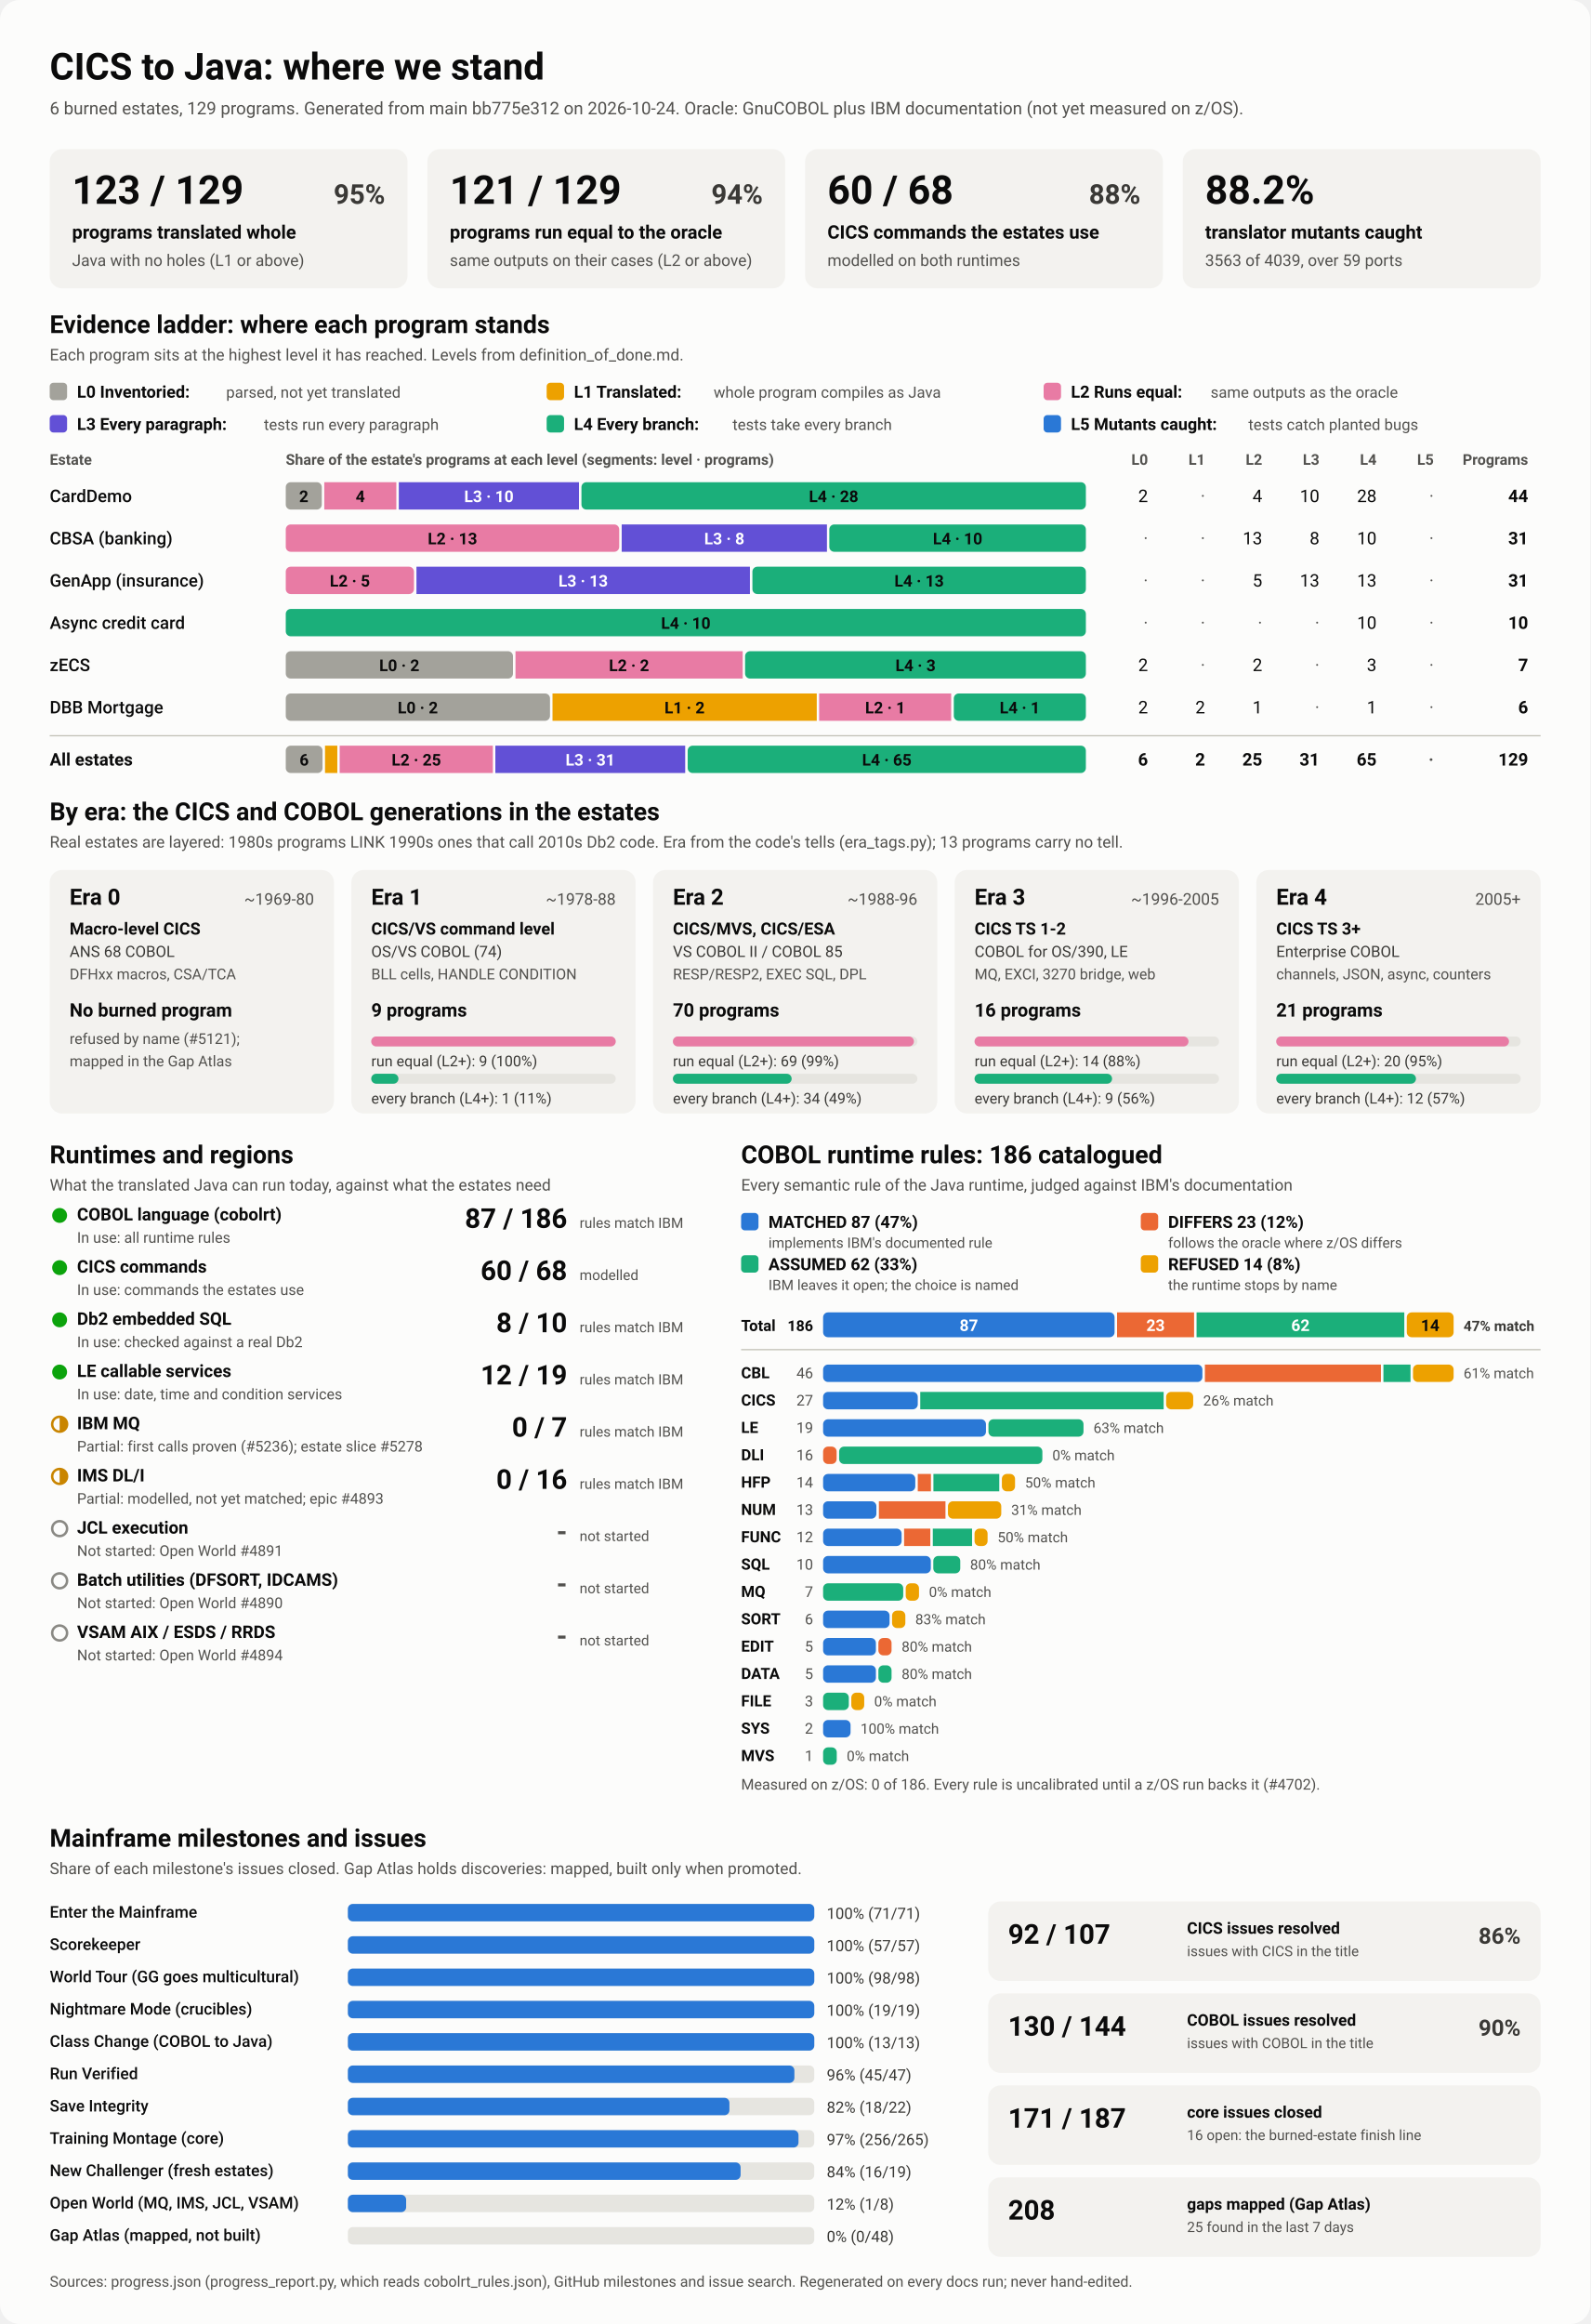
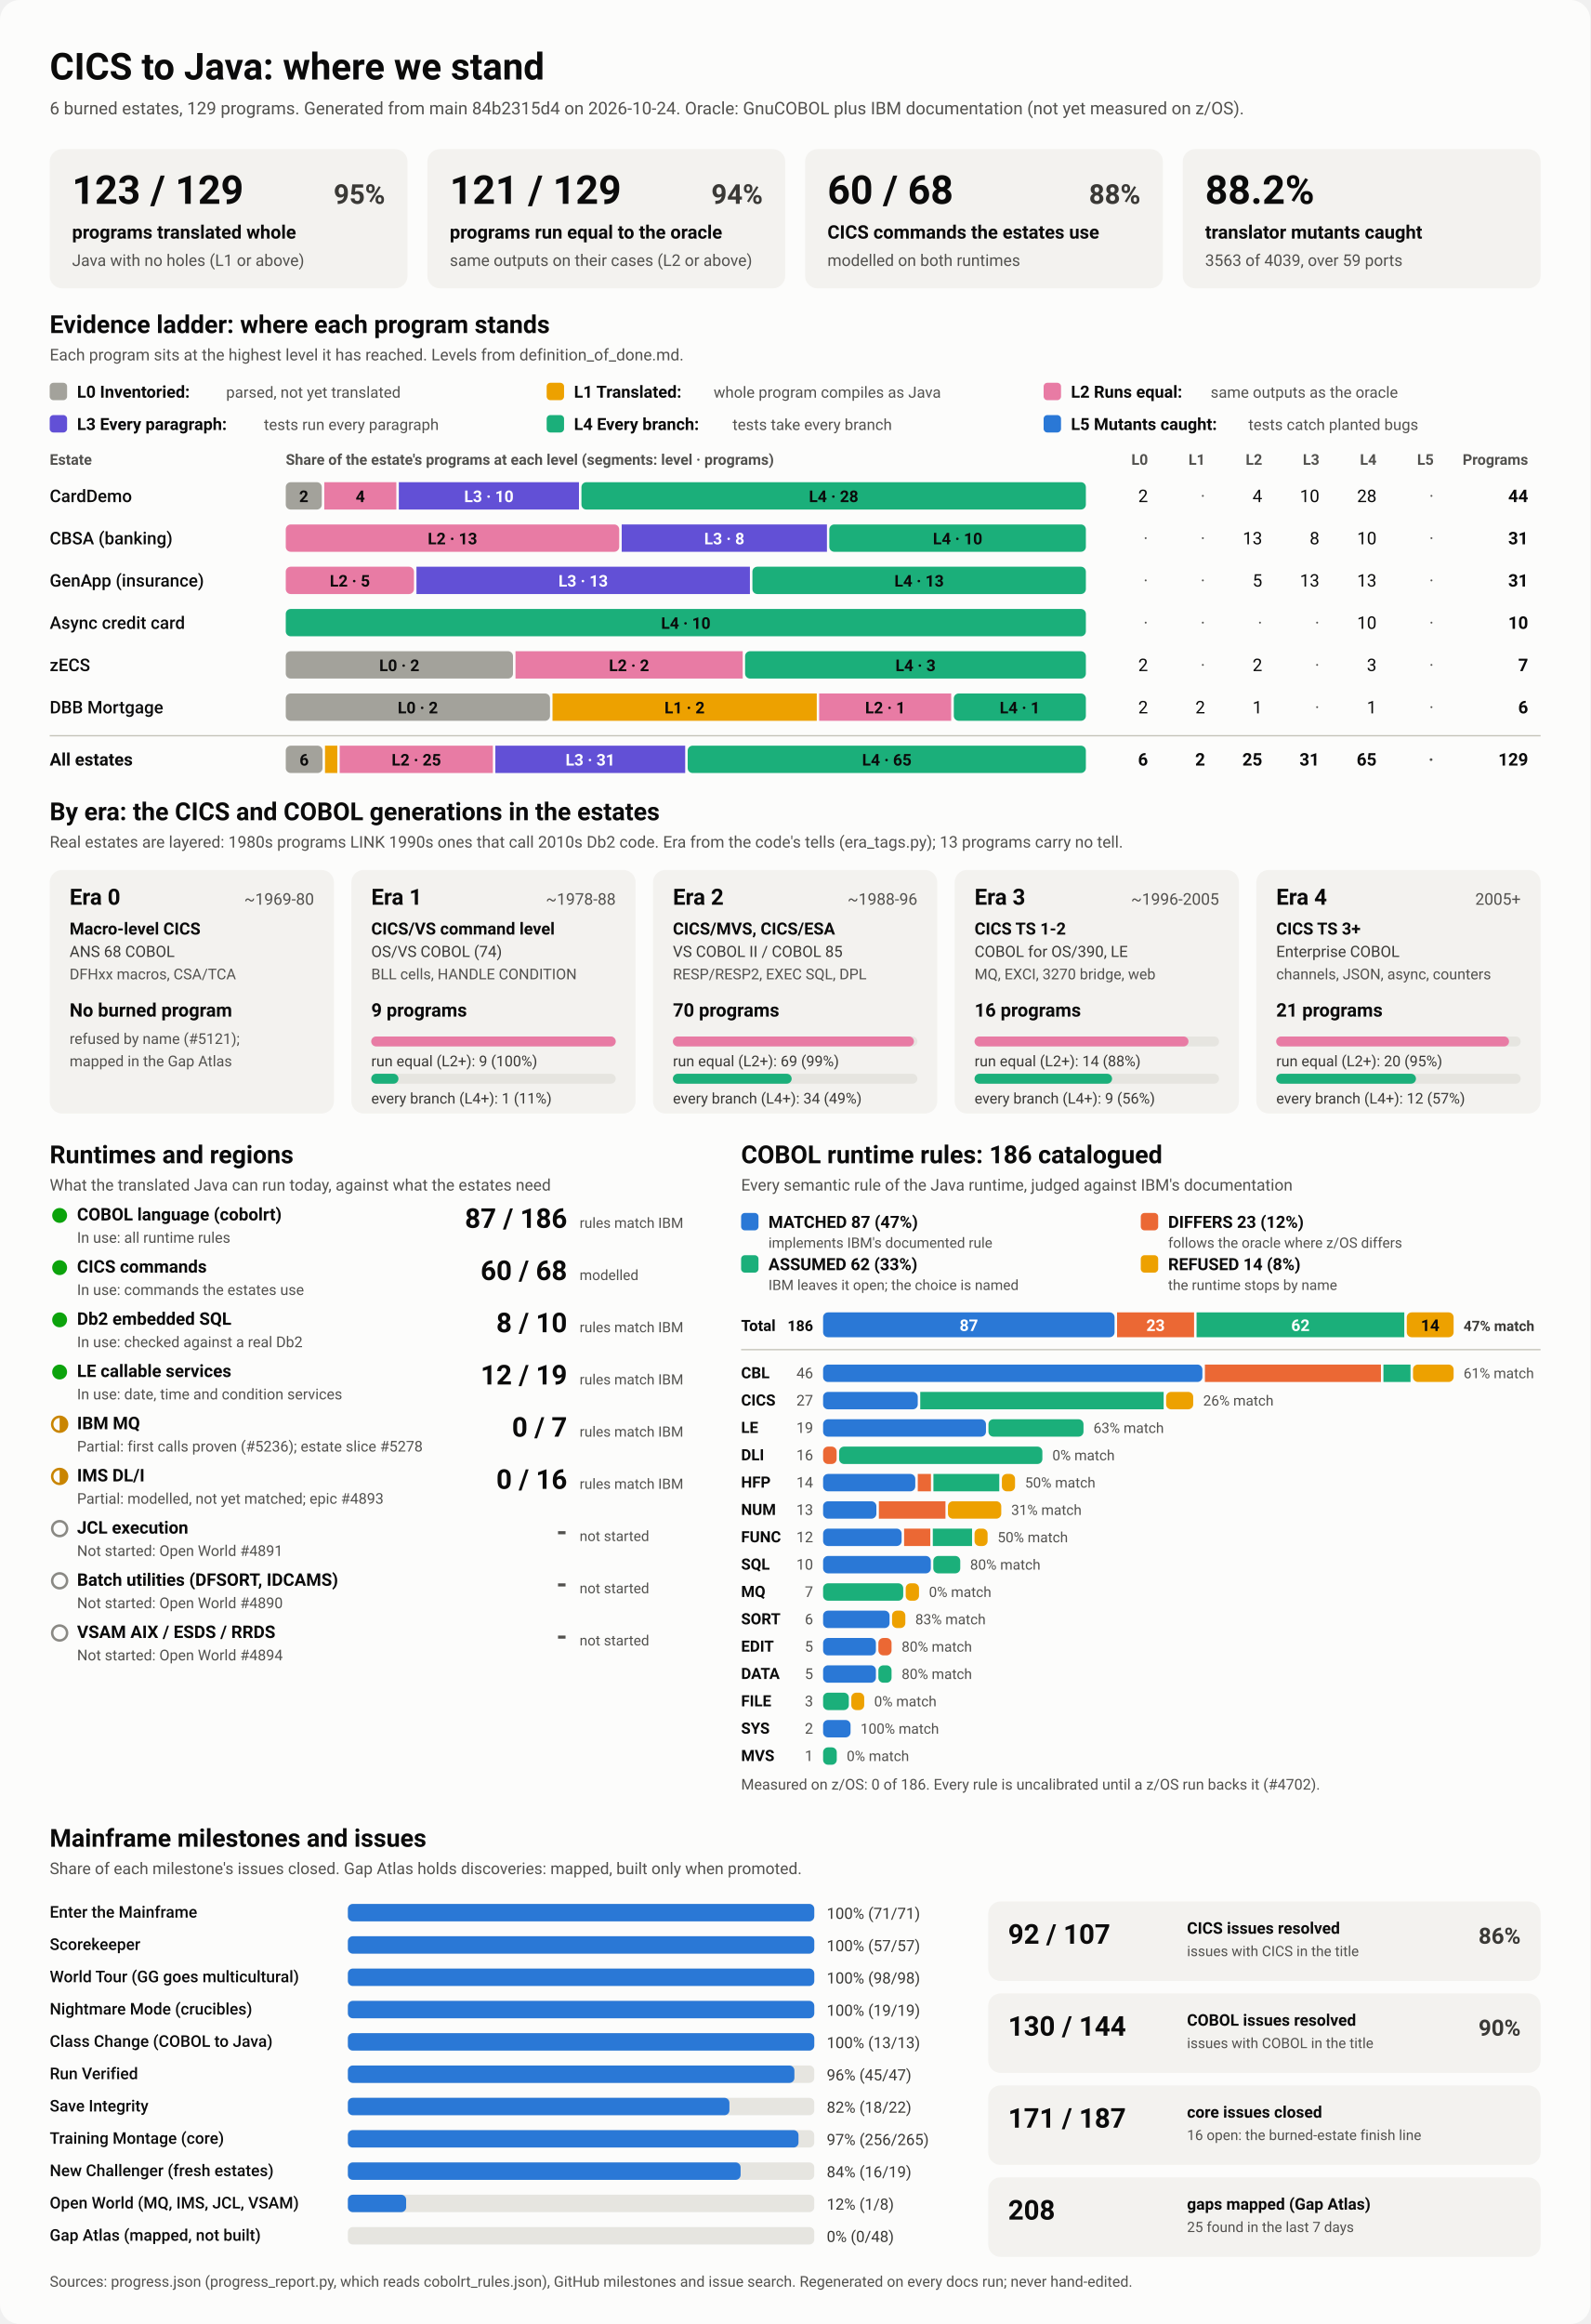
<svg xmlns="http://www.w3.org/2000/svg" viewBox="0 0 1280 1870" width="1280" height="1870" role="img" aria-labelledby="ttl">
  <style>
    svg { font-family: system-ui, -apple-system, 'Segoe UI', Roboto, Helvetica, Arial, sans-serif; }
    .bg { fill: #fcfcfb; }
    .card { fill: #f3f2ef; }
    .track { fill: #e6e5e0; }
    .rule { stroke: #c3c2b7; stroke-width: 1; }
    .t1 { fill: #0b0b0b; } .t2 { fill: #3a3936; } .t3 { fill: #52514e; }
    .on-dark { fill: #ffffff; } .on-light { fill: #0b0b0b; }
    .lv0 { fill: #a3a29b; } .lv1 { fill: #eda100; } .lv2 { fill: #e87ba4; } .lv3 { fill: #6250d6; } .lv4 { fill: #1baf7a; } .lv5 { fill: #2a78d6; } 
    .s0 { fill: #2a78d6; } .s1 { fill: #eb6834; } .s2 { fill: #1baf7a; } .s3 { fill: #eda100; } 
    .prog { fill: #2a78d6; }
    .st-good { fill: #0ca30c; } .st-warn { fill: none; stroke: #c98500; stroke-width: 2; }
    .st-warn-fill { fill: #c98500; } .st-none { fill: none; stroke: #8a8984; stroke-width: 2; }
    @media (prefers-color-scheme: dark) {
      .bg { fill: #1a1a19; } .card { fill: #242422; } .track { fill: #383835; } .rule { stroke: #52514e; }
      .t1 { fill: #f0efec; } .t2 { fill: #dddcd6; } .t3 { fill: #c3c2b7; }
      .on-light { fill: #0b0b0b; } .prog { fill: #3987e5; }
      .lv0 { fill: #6b6a64; } .lv1 { fill: #c98500; } .lv2 { fill: #d55181; } .lv3 { fill: #9085e9; } .lv4 { fill: #199e70; } .lv5 { fill: #3987e5; } 
      .s0 { fill: #3987e5; } .s1 { fill: #d95926; } .s2 { fill: #199e70; } .s3 { fill: #c98500; } 
    }
  </style>
  <rect class="bg" width="1280" height="1870" rx="16" />
  <text x="40.0" y="64.0" class="t1" font-size="30" font-weight="700" text-anchor="start">CICS to Java: where we stand</text>
-   <text x="40.0" y="92.0" class="t3" font-size="14" font-weight="400" text-anchor="start">6 burned estates, 129 programs. Generated from main bb775e312 on 2026-10-24. Oracle: GnuCOBOL plus IBM documentation (not yet measured on z/OS).</text>
+   <text x="40.0" y="92.0" class="t3" font-size="14" font-weight="400" text-anchor="start">6 burned estates, 129 programs. Generated from main 84b2315d4 on 2026-10-24. Oracle: GnuCOBOL plus IBM documentation (not yet measured on z/OS).</text>
  <rect x="40.0" y="120.0" width="288.0" height="112.0" rx="10" class="card" />
  <text x="58.0" y="164.0" class="t1" font-size="32" font-weight="700" text-anchor="start">123 / 129</text>
  <text x="310.0" y="164.0" class="t2" font-size="22" font-weight="600" text-anchor="end">95%</text>
  <text x="58.0" y="192.0" class="t1" font-size="15" font-weight="600" text-anchor="start">programs translated whole</text>
  <text x="58.0" y="214.0" class="t3" font-size="13" font-weight="400" text-anchor="start">Java with no holes (L1 or above)</text>
  <rect x="344.0" y="120.0" width="288.0" height="112.0" rx="10" class="card" />
  <text x="362.0" y="164.0" class="t1" font-size="32" font-weight="700" text-anchor="start">121 / 129</text>
  <text x="614.0" y="164.0" class="t2" font-size="22" font-weight="600" text-anchor="end">94%</text>
  <text x="362.0" y="192.0" class="t1" font-size="15" font-weight="600" text-anchor="start">programs run equal to the oracle</text>
  <text x="362.0" y="214.0" class="t3" font-size="13" font-weight="400" text-anchor="start">same outputs on their cases (L2 or above)</text>
  <rect x="648.0" y="120.0" width="288.0" height="112.0" rx="10" class="card" />
  <text x="666.0" y="164.0" class="t1" font-size="32" font-weight="700" text-anchor="start">60 / 68</text>
  <text x="918.0" y="164.0" class="t2" font-size="22" font-weight="600" text-anchor="end">88%</text>
  <text x="666.0" y="192.0" class="t1" font-size="15" font-weight="600" text-anchor="start">CICS commands the estates use</text>
  <text x="666.0" y="214.0" class="t3" font-size="13" font-weight="400" text-anchor="start">modelled on both runtimes</text>
  <rect x="952.0" y="120.0" width="288.0" height="112.0" rx="10" class="card" />
  <text x="970.0" y="164.0" class="t1" font-size="32" font-weight="700" text-anchor="start">88.2%</text>
  <text x="970.0" y="192.0" class="t1" font-size="15" font-weight="600" text-anchor="start">translator mutants caught</text>
  <text x="970.0" y="214.0" class="t3" font-size="13" font-weight="400" text-anchor="start">3563 of 4039, over 59 ports</text>
  <text x="40.0" y="268.0" class="t1" font-size="20" font-weight="700" text-anchor="start">Evidence ladder: where each program stands</text>
  <text x="40.0" y="290.0" class="t3" font-size="13" font-weight="400" text-anchor="start">Each program sits at the highest level it has reached. Levels from definition_of_done.md.</text>
  <rect x="40.0" y="308.0" width="14.0" height="14.0" rx="3" class="lv0" />
  <text x="62.0" y="320.0" class="t1" font-size="13.5" font-weight="600" text-anchor="start">L0 Inventoried:</text>
  <text x="182.0" y="320.0" class="t3" font-size="12.5" font-weight="400" text-anchor="start">parsed, not yet translated</text>
  <rect x="440.0" y="308.0" width="14.0" height="14.0" rx="3" class="lv1" />
  <text x="462.0" y="320.0" class="t1" font-size="13.5" font-weight="600" text-anchor="start">L1 Translated:</text>
  <text x="574.4" y="320.0" class="t3" font-size="12.5" font-weight="400" text-anchor="start">whole program compiles as Java</text>
  <rect x="840.0" y="308.0" width="14.0" height="14.0" rx="3" class="lv2" />
  <text x="862.0" y="320.0" class="t1" font-size="13.5" font-weight="600" text-anchor="start">L2 Runs equal:</text>
  <text x="974.4" y="320.0" class="t3" font-size="12.5" font-weight="400" text-anchor="start">same outputs as the oracle</text>
  <rect x="40.0" y="334.0" width="14.0" height="14.0" rx="3" class="lv3" />
  <text x="62.0" y="346.0" class="t1" font-size="13.5" font-weight="600" text-anchor="start">L3 Every paragraph:</text>
  <text x="212.4" y="346.0" class="t3" font-size="12.5" font-weight="400" text-anchor="start">tests run every paragraph</text>
  <rect x="440.0" y="334.0" width="14.0" height="14.0" rx="3" class="lv4" />
  <text x="462.0" y="346.0" class="t1" font-size="13.5" font-weight="600" text-anchor="start">L4 Every branch:</text>
  <text x="589.6" y="346.0" class="t3" font-size="12.5" font-weight="400" text-anchor="start">tests take every branch</text>
  <rect x="840.0" y="334.0" width="14.0" height="14.0" rx="3" class="lv5" />
  <text x="862.0" y="346.0" class="t1" font-size="13.5" font-weight="600" text-anchor="start">L5 Mutants caught:</text>
  <text x="1004.8" y="346.0" class="t3" font-size="12.5" font-weight="400" text-anchor="start">tests catch planted bugs</text>
  <text x="40.0" y="374.0" class="t3" font-size="12" font-weight="600" text-anchor="start">Estate</text>
  <text x="230.0" y="374.0" class="t3" font-size="12" font-weight="600" text-anchor="start">Share of the estate's programs at each level (segments: level · programs)</text>
  <text x="924.0" y="374.0" class="t3" font-size="12" font-weight="600" text-anchor="end">L0</text>
  <text x="970.0" y="374.0" class="t3" font-size="12" font-weight="600" text-anchor="end">L1</text>
  <text x="1016.0" y="374.0" class="t3" font-size="12" font-weight="600" text-anchor="end">L2</text>
  <text x="1062.0" y="374.0" class="t3" font-size="12" font-weight="600" text-anchor="end">L3</text>
  <text x="1108.0" y="374.0" class="t3" font-size="12" font-weight="600" text-anchor="end">L4</text>
  <text x="1154.0" y="374.0" class="t3" font-size="12" font-weight="600" text-anchor="end">L5</text>
  <text x="1230.0" y="374.0" class="t3" font-size="12" font-weight="600" text-anchor="end">Programs</text>
  <text x="40.0" y="404.0" class="t1" font-size="14" font-weight="500" text-anchor="start">CardDemo</text>
  <rect x="230.0" y="388.0" width="29.0" height="22.0" rx="4" class="lv0" />
  <text x="244.5" y="404.0" class="on-light" font-size="13" font-weight="600" text-anchor="middle">2</text>
  <rect x="261.0" y="388.0" width="58.0" height="22.0" rx="0" class="lv2" />
  <text x="290.0" y="404.0" class="on-light" font-size="13" font-weight="600" text-anchor="middle">4</text>
  <rect x="321.0" y="388.0" width="145.0" height="22.0" rx="0" class="lv3" />
  <text x="393.5" y="404.0" class="on-dark" font-size="13" font-weight="600" text-anchor="middle">L3 · 10</text>
  <rect x="468.0" y="388.0" width="406.0" height="22.0" rx="4" class="lv4" />
  <text x="671.0" y="404.0" class="on-light" font-size="13" font-weight="600" text-anchor="middle">L4 · 28</text>
  <text x="924.0" y="404.0" class="t1" font-size="14" font-weight="400" text-anchor="end">2</text>
  <text x="970.0" y="404.0" class="t3" font-size="14" font-weight="400" text-anchor="end">·</text>
  <text x="1016.0" y="404.0" class="t1" font-size="14" font-weight="400" text-anchor="end">4</text>
  <text x="1062.0" y="404.0" class="t1" font-size="14" font-weight="400" text-anchor="end">10</text>
  <text x="1108.0" y="404.0" class="t1" font-size="14" font-weight="400" text-anchor="end">28</text>
  <text x="1154.0" y="404.0" class="t3" font-size="14" font-weight="400" text-anchor="end">·</text>
  <text x="1230.0" y="404.0" class="t1" font-size="14" font-weight="700" text-anchor="end">44</text>
  <text x="40.0" y="438.0" class="t1" font-size="14" font-weight="500" text-anchor="start">CBSA (banking)</text>
  <rect x="230.0" y="422.0" width="268.4" height="22.0" rx="4" class="lv2" />
  <text x="364.2" y="438.0" class="on-light" font-size="13" font-weight="600" text-anchor="middle">L2 · 13</text>
  <rect x="500.4" y="422.0" width="165.2" height="22.0" rx="0" class="lv3" />
  <text x="583.0" y="438.0" class="on-dark" font-size="13" font-weight="600" text-anchor="middle">L3 · 8</text>
  <rect x="667.5" y="422.0" width="206.5" height="22.0" rx="4" class="lv4" />
  <text x="770.8" y="438.0" class="on-light" font-size="13" font-weight="600" text-anchor="middle">L4 · 10</text>
  <text x="924.0" y="438.0" class="t3" font-size="14" font-weight="400" text-anchor="end">·</text>
  <text x="970.0" y="438.0" class="t3" font-size="14" font-weight="400" text-anchor="end">·</text>
  <text x="1016.0" y="438.0" class="t1" font-size="14" font-weight="400" text-anchor="end">13</text>
  <text x="1062.0" y="438.0" class="t1" font-size="14" font-weight="400" text-anchor="end">8</text>
  <text x="1108.0" y="438.0" class="t1" font-size="14" font-weight="400" text-anchor="end">10</text>
  <text x="1154.0" y="438.0" class="t3" font-size="14" font-weight="400" text-anchor="end">·</text>
  <text x="1230.0" y="438.0" class="t1" font-size="14" font-weight="700" text-anchor="end">31</text>
  <text x="40.0" y="472.0" class="t1" font-size="14" font-weight="500" text-anchor="start">GenApp (insurance)</text>
  <rect x="230.0" y="456.0" width="103.2" height="22.0" rx="4" class="lv2" />
  <text x="281.6" y="472.0" class="on-light" font-size="13" font-weight="600" text-anchor="middle">L2 · 5</text>
  <rect x="335.2" y="456.0" width="268.4" height="22.0" rx="0" class="lv3" />
  <text x="469.4" y="472.0" class="on-dark" font-size="13" font-weight="600" text-anchor="middle">L3 · 13</text>
  <rect x="605.6" y="456.0" width="268.4" height="22.0" rx="4" class="lv4" />
  <text x="739.8" y="472.0" class="on-light" font-size="13" font-weight="600" text-anchor="middle">L4 · 13</text>
  <text x="924.0" y="472.0" class="t3" font-size="14" font-weight="400" text-anchor="end">·</text>
  <text x="970.0" y="472.0" class="t3" font-size="14" font-weight="400" text-anchor="end">·</text>
  <text x="1016.0" y="472.0" class="t1" font-size="14" font-weight="400" text-anchor="end">5</text>
  <text x="1062.0" y="472.0" class="t1" font-size="14" font-weight="400" text-anchor="end">13</text>
  <text x="1108.0" y="472.0" class="t1" font-size="14" font-weight="400" text-anchor="end">13</text>
  <text x="1154.0" y="472.0" class="t3" font-size="14" font-weight="400" text-anchor="end">·</text>
  <text x="1230.0" y="472.0" class="t1" font-size="14" font-weight="700" text-anchor="end">31</text>
  <text x="40.0" y="506.0" class="t1" font-size="14" font-weight="500" text-anchor="start">Async credit card</text>
  <rect x="230.0" y="490.0" width="644.0" height="22.0" rx="4" class="lv4" />
  <text x="552.0" y="506.0" class="on-light" font-size="13" font-weight="600" text-anchor="middle">L4 · 10</text>
  <text x="924.0" y="506.0" class="t3" font-size="14" font-weight="400" text-anchor="end">·</text>
  <text x="970.0" y="506.0" class="t3" font-size="14" font-weight="400" text-anchor="end">·</text>
  <text x="1016.0" y="506.0" class="t3" font-size="14" font-weight="400" text-anchor="end">·</text>
  <text x="1062.0" y="506.0" class="t3" font-size="14" font-weight="400" text-anchor="end">·</text>
  <text x="1108.0" y="506.0" class="t1" font-size="14" font-weight="400" text-anchor="end">10</text>
  <text x="1154.0" y="506.0" class="t3" font-size="14" font-weight="400" text-anchor="end">·</text>
  <text x="1230.0" y="506.0" class="t1" font-size="14" font-weight="700" text-anchor="end">10</text>
  <text x="40.0" y="540.0" class="t1" font-size="14" font-weight="500" text-anchor="start">zECS</text>
  <rect x="230.0" y="524.0" width="182.9" height="22.0" rx="4" class="lv0" />
  <text x="321.4" y="540.0" class="on-light" font-size="13" font-weight="600" text-anchor="middle">L0 · 2</text>
  <rect x="414.9" y="524.0" width="182.9" height="22.0" rx="0" class="lv2" />
  <text x="506.3" y="540.0" class="on-light" font-size="13" font-weight="600" text-anchor="middle">L2 · 2</text>
  <rect x="599.7" y="524.0" width="274.3" height="22.0" rx="4" class="lv4" />
  <text x="736.9" y="540.0" class="on-light" font-size="13" font-weight="600" text-anchor="middle">L4 · 3</text>
  <text x="924.0" y="540.0" class="t1" font-size="14" font-weight="400" text-anchor="end">2</text>
  <text x="970.0" y="540.0" class="t3" font-size="14" font-weight="400" text-anchor="end">·</text>
  <text x="1016.0" y="540.0" class="t1" font-size="14" font-weight="400" text-anchor="end">2</text>
  <text x="1062.0" y="540.0" class="t3" font-size="14" font-weight="400" text-anchor="end">·</text>
  <text x="1108.0" y="540.0" class="t1" font-size="14" font-weight="400" text-anchor="end">3</text>
  <text x="1154.0" y="540.0" class="t3" font-size="14" font-weight="400" text-anchor="end">·</text>
  <text x="1230.0" y="540.0" class="t1" font-size="14" font-weight="700" text-anchor="end">7</text>
  <text x="40.0" y="574.0" class="t1" font-size="14" font-weight="500" text-anchor="start">DBB Mortgage</text>
  <rect x="230.0" y="558.0" width="212.7" height="22.0" rx="4" class="lv0" />
  <text x="336.3" y="574.0" class="on-light" font-size="13" font-weight="600" text-anchor="middle">L0 · 2</text>
  <rect x="444.7" y="558.0" width="212.7" height="22.0" rx="0" class="lv1" />
  <text x="551.0" y="574.0" class="on-light" font-size="13" font-weight="600" text-anchor="middle">L1 · 2</text>
  <rect x="659.3" y="558.0" width="106.3" height="22.0" rx="0" class="lv2" />
  <text x="712.5" y="574.0" class="on-light" font-size="13" font-weight="600" text-anchor="middle">L2 · 1</text>
  <rect x="767.7" y="558.0" width="106.3" height="22.0" rx="4" class="lv4" />
  <text x="820.8" y="574.0" class="on-light" font-size="13" font-weight="600" text-anchor="middle">L4 · 1</text>
  <text x="924.0" y="574.0" class="t1" font-size="14" font-weight="400" text-anchor="end">2</text>
  <text x="970.0" y="574.0" class="t1" font-size="14" font-weight="400" text-anchor="end">2</text>
  <text x="1016.0" y="574.0" class="t1" font-size="14" font-weight="400" text-anchor="end">1</text>
  <text x="1062.0" y="574.0" class="t3" font-size="14" font-weight="400" text-anchor="end">·</text>
  <text x="1108.0" y="574.0" class="t1" font-size="14" font-weight="400" text-anchor="end">1</text>
  <text x="1154.0" y="574.0" class="t3" font-size="14" font-weight="400" text-anchor="end">·</text>
  <text x="1230.0" y="574.0" class="t1" font-size="14" font-weight="700" text-anchor="end">6</text>
  <line x1="40" x2="1240" y1="592" y2="592" class="rule" />
  <text x="40.0" y="616.0" class="t1" font-size="14" font-weight="700" text-anchor="start">All estates</text>
  <rect x="230.0" y="600.0" width="29.6" height="22.0" rx="4" class="lv0" />
  <text x="244.8" y="616.0" class="on-light" font-size="13" font-weight="600" text-anchor="middle">6</text>
  <rect x="261.6" y="600.0" width="9.9" height="22.0" rx="0" class="lv1" />
  <rect x="273.4" y="600.0" width="123.3" height="22.0" rx="0" class="lv2" />
  <text x="335.1" y="616.0" class="on-light" font-size="13" font-weight="600" text-anchor="middle">L2 · 25</text>
  <rect x="398.7" y="600.0" width="152.8" height="22.0" rx="0" class="lv3" />
  <text x="475.1" y="616.0" class="on-dark" font-size="13" font-weight="600" text-anchor="middle">L3 · 31</text>
  <rect x="553.5" y="600.0" width="320.5" height="22.0" rx="4" class="lv4" />
  <text x="713.8" y="616.0" class="on-light" font-size="13" font-weight="600" text-anchor="middle">L4 · 65</text>
  <text x="924.0" y="616.0" class="t1" font-size="14" font-weight="700" text-anchor="end">6</text>
  <text x="970.0" y="616.0" class="t1" font-size="14" font-weight="700" text-anchor="end">2</text>
  <text x="1016.0" y="616.0" class="t1" font-size="14" font-weight="700" text-anchor="end">25</text>
  <text x="1062.0" y="616.0" class="t1" font-size="14" font-weight="700" text-anchor="end">31</text>
  <text x="1108.0" y="616.0" class="t1" font-size="14" font-weight="700" text-anchor="end">65</text>
  <text x="1154.0" y="616.0" class="t3" font-size="14" font-weight="700" text-anchor="end">·</text>
  <text x="1230.0" y="616.0" class="t1" font-size="14" font-weight="700" text-anchor="end">129</text>
  <text x="40.0" y="660.0" class="t1" font-size="20" font-weight="700" text-anchor="start">By era: the CICS and COBOL generations in the estates</text>
  <text x="40.0" y="682.0" class="t3" font-size="13" font-weight="400" text-anchor="start">Real estates are layered: 1980s programs LINK 1990s ones that call 2010s Db2 code. Era from the code's tells (era_tags.py); 13 programs carry no tell.</text>
  <rect x="40.0" y="700.0" width="228.8" height="196.0" rx="10" class="card" />
  <text x="56.0" y="728.0" class="t1" font-size="18" font-weight="700" text-anchor="start">Era 0</text>
  <text x="252.8" y="728.0" class="t3" font-size="13" font-weight="400" text-anchor="end">~1969-80</text>
  <text x="56.0" y="752.0" class="t1" font-size="13.5" font-weight="600" text-anchor="start">Macro-level CICS</text>
  <text x="56.0" y="770.0" class="t2" font-size="12.5" font-weight="400" text-anchor="start">ANS 68 COBOL</text>
  <text x="56.0" y="788.0" class="t3" font-size="12" font-weight="400" text-anchor="start">DFHxx macros, CSA/TCA</text>
  <text x="56.0" y="818.0" class="t1" font-size="15" font-weight="700" text-anchor="start">No burned program</text>
  <text x="56.0" y="840.0" class="t3" font-size="12" font-weight="400" text-anchor="start">refused by name (#5121);</text>
  <text x="56.0" y="858.0" class="t3" font-size="12" font-weight="400" text-anchor="start">mapped in the Gap Atlas</text>
  <rect x="282.8" y="700.0" width="228.8" height="196.0" rx="10" class="card" />
  <text x="298.8" y="728.0" class="t1" font-size="18" font-weight="700" text-anchor="start">Era 1</text>
  <text x="495.6" y="728.0" class="t3" font-size="13" font-weight="400" text-anchor="end">~1978-88</text>
  <text x="298.8" y="752.0" class="t1" font-size="13.5" font-weight="600" text-anchor="start">CICS/VS command level</text>
  <text x="298.8" y="770.0" class="t2" font-size="12.5" font-weight="400" text-anchor="start">OS/VS COBOL (74)</text>
  <text x="298.8" y="788.0" class="t3" font-size="12" font-weight="400" text-anchor="start">BLL cells, HANDLE CONDITION</text>
  <text x="298.8" y="818.0" class="t1" font-size="15" font-weight="700" text-anchor="start">9 programs</text>
  <rect x="298.8" y="834.0" width="196.8" height="8.0" rx="4" class="track" />
  <rect x="298.8" y="834.0" width="196.8" height="8.0" rx="4" class="lv2" />
  <text x="298.8" y="858.0" class="t2" font-size="12" font-weight="400" text-anchor="start">run equal (L2+): 9 (100%)</text>
  <rect x="298.8" y="864.0" width="196.8" height="8.0" rx="4" class="track" />
  <rect x="298.8" y="864.0" width="21.9" height="8.0" rx="4" class="lv4" />
  <text x="298.8" y="888.0" class="t2" font-size="12" font-weight="400" text-anchor="start">every branch (L4+): 1 (11%)</text>
  <rect x="525.6" y="700.0" width="228.8" height="196.0" rx="10" class="card" />
  <text x="541.6" y="728.0" class="t1" font-size="18" font-weight="700" text-anchor="start">Era 2</text>
  <text x="738.4" y="728.0" class="t3" font-size="13" font-weight="400" text-anchor="end">~1988-96</text>
  <text x="541.6" y="752.0" class="t1" font-size="13.5" font-weight="600" text-anchor="start">CICS/MVS, CICS/ESA</text>
  <text x="541.6" y="770.0" class="t2" font-size="12.5" font-weight="400" text-anchor="start">VS COBOL II / COBOL 85</text>
  <text x="541.6" y="788.0" class="t3" font-size="12" font-weight="400" text-anchor="start">RESP/RESP2, EXEC SQL, DPL</text>
  <text x="541.6" y="818.0" class="t1" font-size="15" font-weight="700" text-anchor="start">70 programs</text>
  <rect x="541.6" y="834.0" width="196.8" height="8.0" rx="4" class="track" />
  <rect x="541.6" y="834.0" width="194.0" height="8.0" rx="4" class="lv2" />
  <text x="541.6" y="858.0" class="t2" font-size="12" font-weight="400" text-anchor="start">run equal (L2+): 69 (99%)</text>
  <rect x="541.6" y="864.0" width="196.8" height="8.0" rx="4" class="track" />
  <rect x="541.6" y="864.0" width="95.6" height="8.0" rx="4" class="lv4" />
  <text x="541.6" y="888.0" class="t2" font-size="12" font-weight="400" text-anchor="start">every branch (L4+): 34 (49%)</text>
  <rect x="768.4" y="700.0" width="228.8" height="196.0" rx="10" class="card" />
  <text x="784.4" y="728.0" class="t1" font-size="18" font-weight="700" text-anchor="start">Era 3</text>
  <text x="981.2" y="728.0" class="t3" font-size="13" font-weight="400" text-anchor="end">~1996-2005</text>
  <text x="784.4" y="752.0" class="t1" font-size="13.5" font-weight="600" text-anchor="start">CICS TS 1-2</text>
  <text x="784.4" y="770.0" class="t2" font-size="12.5" font-weight="400" text-anchor="start">COBOL for OS/390, LE</text>
  <text x="784.4" y="788.0" class="t3" font-size="12" font-weight="400" text-anchor="start">MQ, EXCI, 3270 bridge, web</text>
  <text x="784.4" y="818.0" class="t1" font-size="15" font-weight="700" text-anchor="start">16 programs</text>
  <rect x="784.4" y="834.0" width="196.8" height="8.0" rx="4" class="track" />
  <rect x="784.4" y="834.0" width="172.2" height="8.0" rx="4" class="lv2" />
  <text x="784.4" y="858.0" class="t2" font-size="12" font-weight="400" text-anchor="start">run equal (L2+): 14 (88%)</text>
  <rect x="784.4" y="864.0" width="196.8" height="8.0" rx="4" class="track" />
  <rect x="784.4" y="864.0" width="110.7" height="8.0" rx="4" class="lv4" />
  <text x="784.4" y="888.0" class="t2" font-size="12" font-weight="400" text-anchor="start">every branch (L4+): 9 (56%)</text>
  <rect x="1011.2" y="700.0" width="228.8" height="196.0" rx="10" class="card" />
  <text x="1027.2" y="728.0" class="t1" font-size="18" font-weight="700" text-anchor="start">Era 4</text>
  <text x="1224.0" y="728.0" class="t3" font-size="13" font-weight="400" text-anchor="end">2005+</text>
  <text x="1027.2" y="752.0" class="t1" font-size="13.5" font-weight="600" text-anchor="start">CICS TS 3+</text>
  <text x="1027.2" y="770.0" class="t2" font-size="12.5" font-weight="400" text-anchor="start">Enterprise COBOL</text>
  <text x="1027.2" y="788.0" class="t3" font-size="12" font-weight="400" text-anchor="start">channels, JSON, async, counters</text>
  <text x="1027.2" y="818.0" class="t1" font-size="15" font-weight="700" text-anchor="start">21 programs</text>
  <rect x="1027.2" y="834.0" width="196.8" height="8.0" rx="4" class="track" />
  <rect x="1027.2" y="834.0" width="187.4" height="8.0" rx="4" class="lv2" />
  <text x="1027.2" y="858.0" class="t2" font-size="12" font-weight="400" text-anchor="start">run equal (L2+): 20 (95%)</text>
  <rect x="1027.2" y="864.0" width="196.8" height="8.0" rx="4" class="track" />
  <rect x="1027.2" y="864.0" width="112.5" height="8.0" rx="4" class="lv4" />
  <text x="1027.2" y="888.0" class="t2" font-size="12" font-weight="400" text-anchor="start">every branch (L4+): 12 (57%)</text>
  <text x="40.0" y="936.0" class="t1" font-size="20" font-weight="700" text-anchor="start">Runtimes and regions</text>
  <text x="40.0" y="958.0" class="t3" font-size="13" font-weight="400" text-anchor="start">What the translated Java can run today, against what the estates need</text>
  <circle cx="48" cy="978" r="6" class="st-good" />
  <text x="62.0" y="982.0" class="t1" font-size="14" font-weight="600" text-anchor="start">COBOL language (cobolrt)</text>
  <text x="62.0" y="1000.0" class="t3" font-size="12" font-weight="400" text-anchor="start">In use: all runtime rules</text>
  <text x="456.5" y="988.0" class="t1" font-size="22" font-weight="700" text-anchor="end">87 / 186</text>
  <text x="466.5" y="988.0" class="t3" font-size="11.5" font-weight="400" text-anchor="start">rules match IBM</text>
  <circle cx="48" cy="1020" r="6" class="st-good" />
  <text x="62.0" y="1024.0" class="t1" font-size="14" font-weight="600" text-anchor="start">CICS commands</text>
  <text x="62.0" y="1042.0" class="t3" font-size="12" font-weight="400" text-anchor="start">In use: commands the estates use</text>
  <text x="456.5" y="1030.0" class="t1" font-size="22" font-weight="700" text-anchor="end">60 / 68</text>
  <text x="466.5" y="1030.0" class="t3" font-size="11.5" font-weight="400" text-anchor="start">modelled</text>
  <circle cx="48" cy="1062" r="6" class="st-good" />
  <text x="62.0" y="1066.0" class="t1" font-size="14" font-weight="600" text-anchor="start">Db2 embedded SQL</text>
  <text x="62.0" y="1084.0" class="t3" font-size="12" font-weight="400" text-anchor="start">In use: checked against a real Db2</text>
  <text x="456.5" y="1072.0" class="t1" font-size="22" font-weight="700" text-anchor="end">8 / 10</text>
  <text x="466.5" y="1072.0" class="t3" font-size="11.5" font-weight="400" text-anchor="start">rules match IBM</text>
  <circle cx="48" cy="1104" r="6" class="st-good" />
  <text x="62.0" y="1108.0" class="t1" font-size="14" font-weight="600" text-anchor="start">LE callable services</text>
  <text x="62.0" y="1126.0" class="t3" font-size="12" font-weight="400" text-anchor="start">In use: date, time and condition services</text>
  <text x="456.5" y="1114.0" class="t1" font-size="22" font-weight="700" text-anchor="end">12 / 19</text>
  <text x="466.5" y="1114.0" class="t3" font-size="11.5" font-weight="400" text-anchor="start">rules match IBM</text>
  <circle cx="48" cy="1146" r="6" class="st-warn" />
  <path d="M 48 1140 A 6 6 0 0 1 48 1152 Z" class="st-warn-fill" />
  <text x="62.0" y="1150.0" class="t1" font-size="14" font-weight="600" text-anchor="start">IBM MQ</text>
  <text x="62.0" y="1168.0" class="t3" font-size="12" font-weight="400" text-anchor="start">Partial: first calls proven (#5236); estate slice #5278</text>
  <text x="456.5" y="1156.0" class="t1" font-size="22" font-weight="700" text-anchor="end">0 / 7</text>
  <text x="466.5" y="1156.0" class="t3" font-size="11.5" font-weight="400" text-anchor="start">rules match IBM</text>
  <circle cx="48" cy="1188" r="6" class="st-warn" />
  <path d="M 48 1182 A 6 6 0 0 1 48 1194 Z" class="st-warn-fill" />
  <text x="62.0" y="1192.0" class="t1" font-size="14" font-weight="600" text-anchor="start">IMS DL/I</text>
  <text x="62.0" y="1210.0" class="t3" font-size="12" font-weight="400" text-anchor="start">Partial: modelled, not yet matched; epic #4893</text>
  <text x="456.5" y="1198.0" class="t1" font-size="22" font-weight="700" text-anchor="end">0 / 16</text>
  <text x="466.5" y="1198.0" class="t3" font-size="11.5" font-weight="400" text-anchor="start">rules match IBM</text>
  <circle cx="48" cy="1230" r="6" class="st-none" />
  <text x="62.0" y="1234.0" class="t1" font-size="14" font-weight="600" text-anchor="start">JCL execution</text>
  <text x="62.0" y="1252.0" class="t3" font-size="12" font-weight="400" text-anchor="start">Not started: Open World #4891</text>
  <text x="456.5" y="1240.0" class="t3" font-size="22" font-weight="700" text-anchor="end">-</text>
  <text x="466.5" y="1240.0" class="t3" font-size="11.5" font-weight="400" text-anchor="start">not started</text>
  <circle cx="48" cy="1272" r="6" class="st-none" />
  <text x="62.0" y="1276.0" class="t1" font-size="14" font-weight="600" text-anchor="start">Batch utilities (DFSORT, IDCAMS)</text>
  <text x="62.0" y="1294.0" class="t3" font-size="12" font-weight="400" text-anchor="start">Not started: Open World #4890</text>
  <text x="456.5" y="1282.0" class="t3" font-size="22" font-weight="700" text-anchor="end">-</text>
  <text x="466.5" y="1282.0" class="t3" font-size="11.5" font-weight="400" text-anchor="start">not started</text>
  <circle cx="48" cy="1314" r="6" class="st-none" />
  <text x="62.0" y="1318.0" class="t1" font-size="14" font-weight="600" text-anchor="start">VSAM AIX / ESDS / RRDS</text>
  <text x="62.0" y="1336.0" class="t3" font-size="12" font-weight="400" text-anchor="start">Not started: Open World #4894</text>
  <text x="456.5" y="1324.0" class="t3" font-size="22" font-weight="700" text-anchor="end">-</text>
  <text x="466.5" y="1324.0" class="t3" font-size="11.5" font-weight="400" text-anchor="start">not started</text>
  <text x="596.5" y="936.0" class="t1" font-size="20" font-weight="700" text-anchor="start">COBOL runtime rules: 186 catalogued</text>
  <text x="596.5" y="958.0" class="t3" font-size="13" font-weight="400" text-anchor="start">Every semantic rule of the Java runtime, judged against IBM's documentation</text>
  <rect x="596.5" y="976.0" width="14.0" height="14.0" rx="3" class="s0" />
  <text x="618.5" y="988.0" class="t1" font-size="13.5" font-weight="600" text-anchor="start">MATCHED  87 (47%)</text>
  <text x="618.5" y="1004.0" class="t3" font-size="11.5" font-weight="400" text-anchor="start">implements IBM's documented rule</text>
  <rect x="918.2" y="976.0" width="14.0" height="14.0" rx="3" class="s1" />
  <text x="940.2" y="988.0" class="t1" font-size="13.5" font-weight="600" text-anchor="start">DIFFERS  23 (12%)</text>
  <text x="940.2" y="1004.0" class="t3" font-size="11.5" font-weight="400" text-anchor="start">follows the oracle where z/OS differs</text>
  <rect x="596.5" y="1010.0" width="14.0" height="14.0" rx="3" class="s2" />
  <text x="618.5" y="1022.0" class="t1" font-size="13.5" font-weight="600" text-anchor="start">ASSUMED  62 (33%)</text>
  <text x="618.5" y="1038.0" class="t3" font-size="11.5" font-weight="400" text-anchor="start">IBM leaves it open; the choice is named</text>
  <rect x="918.2" y="1010.0" width="14.0" height="14.0" rx="3" class="s3" />
  <text x="940.2" y="1022.0" class="t1" font-size="13.5" font-weight="600" text-anchor="start">REFUSED  14 (8%)</text>
  <text x="940.2" y="1038.0" class="t3" font-size="11.5" font-weight="400" text-anchor="start">the runtime stops by name</text>
  <text x="596.5" y="1071.0" class="t1" font-size="12.5" font-weight="700" text-anchor="start">Total</text>
  <text x="654.5" y="1071.0" class="t1" font-size="12" font-weight="700" text-anchor="end">186</text>
  <rect x="662.5" y="1056.0" width="234.6" height="20.0" rx="4" class="s0" />
  <text x="779.8" y="1071.0" class="on-dark" font-size="13" font-weight="600" text-anchor="middle">87</text>
  <rect x="899.1" y="1056.0" width="62.0" height="20.0" rx="0" class="s1" />
  <text x="930.1" y="1071.0" class="on-dark" font-size="13" font-weight="600" text-anchor="middle">23</text>
  <rect x="963.1" y="1056.0" width="167.2" height="20.0" rx="0" class="s2" />
  <text x="1046.7" y="1071.0" class="on-dark" font-size="13" font-weight="600" text-anchor="middle">62</text>
  <rect x="1132.3" y="1056.0" width="37.7" height="20.0" rx="4" class="s3" />
  <text x="1151.1" y="1071.0" class="on-light" font-size="13" font-weight="600" text-anchor="middle">14</text>
  <text x="1178.0" y="1071.0" class="t2" font-size="11.5" font-weight="600" text-anchor="start">47% match</text>
  <line x1="596.5" x2="1240.0" y1="1086" y2="1086" class="rule" />
  <text x="596.5" y="1109.0" class="t1" font-size="12.5" font-weight="600" text-anchor="start">CBL</text>
  <text x="654.5" y="1109.0" class="t3" font-size="12" font-weight="400" text-anchor="end">46</text>
  <rect x="662.5" y="1098.0" width="305.3" height="14.0" rx="4" class="s0" />
  <rect x="969.8" y="1098.0" width="141.7" height="14.0" rx="0" class="s1" />
  <rect x="1113.5" y="1098.0" width="21.8" height="14.0" rx="0" class="s2" />
  <rect x="1137.3" y="1098.0" width="32.7" height="14.0" rx="4" class="s3" />
  <text x="1178.0" y="1109.0" class="t3" font-size="11.5" font-weight="400" text-anchor="start">61% match</text>
  <text x="596.5" y="1131.0" class="t1" font-size="12.5" font-weight="600" text-anchor="start">CICS</text>
  <text x="654.5" y="1131.0" class="t3" font-size="12" font-weight="400" text-anchor="end">27</text>
  <rect x="662.5" y="1120.0" width="76.2" height="14.0" rx="4" class="s0" />
  <rect x="740.7" y="1120.0" width="195.9" height="14.0" rx="0" class="s2" />
  <rect x="938.6" y="1120.0" width="21.8" height="14.0" rx="4" class="s3" />
  <text x="968.4" y="1131.0" class="t3" font-size="11.5" font-weight="400" text-anchor="start">26% match</text>
  <text x="596.5" y="1153.0" class="t1" font-size="12.5" font-weight="600" text-anchor="start">LE</text>
  <text x="654.5" y="1153.0" class="t3" font-size="12" font-weight="400" text-anchor="end">19</text>
  <rect x="662.5" y="1142.0" width="131.1" height="14.0" rx="4" class="s0" />
  <rect x="795.6" y="1142.0" width="76.5" height="14.0" rx="4" class="s2" />
  <text x="880.1" y="1153.0" class="t3" font-size="11.5" font-weight="400" text-anchor="start">63% match</text>
  <text x="596.5" y="1175.0" class="t1" font-size="12.5" font-weight="600" text-anchor="start">DLI</text>
  <text x="654.5" y="1175.0" class="t3" font-size="12" font-weight="400" text-anchor="end">16</text>
  <rect x="662.5" y="1164.0" width="10.9" height="14.0" rx="4" class="s1" />
  <rect x="675.4" y="1164.0" width="163.6" height="14.0" rx="4" class="s2" />
  <text x="847.0" y="1175.0" class="t3" font-size="11.5" font-weight="400" text-anchor="start">0% match</text>
  <text x="596.5" y="1197.0" class="t1" font-size="12.5" font-weight="600" text-anchor="start">HFP</text>
  <text x="654.5" y="1197.0" class="t3" font-size="12" font-weight="400" text-anchor="end">14</text>
  <rect x="662.5" y="1186.0" width="74.2" height="14.0" rx="4" class="s0" />
  <rect x="738.7" y="1186.0" width="10.6" height="14.0" rx="0" class="s1" />
  <rect x="751.3" y="1186.0" width="53.0" height="14.0" rx="0" class="s2" />
  <rect x="806.4" y="1186.0" width="10.6" height="14.0" rx="4" class="s3" />
  <text x="825.0" y="1197.0" class="t3" font-size="11.5" font-weight="400" text-anchor="start">50% match</text>
  <text x="596.5" y="1219.0" class="t1" font-size="12.5" font-weight="600" text-anchor="start">NUM</text>
  <text x="654.5" y="1219.0" class="t3" font-size="12" font-weight="400" text-anchor="end">13</text>
  <rect x="662.5" y="1208.0" width="42.9" height="14.0" rx="4" class="s0" />
  <rect x="707.4" y="1208.0" width="53.6" height="14.0" rx="0" class="s1" />
  <rect x="763.0" y="1208.0" width="42.9" height="14.0" rx="4" class="s3" />
  <text x="813.9" y="1219.0" class="t3" font-size="11.5" font-weight="400" text-anchor="start">31% match</text>
  <text x="596.5" y="1241.0" class="t1" font-size="12.5" font-weight="600" text-anchor="start">FUNC</text>
  <text x="654.5" y="1241.0" class="t3" font-size="12" font-weight="400" text-anchor="end">12</text>
  <rect x="662.5" y="1230.0" width="63.2" height="14.0" rx="4" class="s0" />
  <rect x="727.7" y="1230.0" width="21.1" height="14.0" rx="0" class="s1" />
  <rect x="750.8" y="1230.0" width="31.6" height="14.0" rx="0" class="s2" />
  <rect x="784.4" y="1230.0" width="10.5" height="14.0" rx="4" class="s3" />
  <text x="802.9" y="1241.0" class="t3" font-size="11.5" font-weight="400" text-anchor="start">50% match</text>
  <text x="596.5" y="1263.0" class="t1" font-size="12.5" font-weight="600" text-anchor="start">SQL</text>
  <text x="654.5" y="1263.0" class="t3" font-size="12" font-weight="400" text-anchor="end">10</text>
  <rect x="662.5" y="1252.0" width="86.7" height="14.0" rx="4" class="s0" />
  <rect x="751.2" y="1252.0" width="21.7" height="14.0" rx="4" class="s2" />
  <text x="780.8" y="1263.0" class="t3" font-size="11.5" font-weight="400" text-anchor="start">80% match</text>
  <text x="596.5" y="1285.0" class="t1" font-size="12.5" font-weight="600" text-anchor="start">MQ</text>
  <text x="654.5" y="1285.0" class="t3" font-size="12" font-weight="400" text-anchor="end">7</text>
  <rect x="662.5" y="1274.0" width="64.5" height="14.0" rx="4" class="s2" />
  <rect x="729.0" y="1274.0" width="10.7" height="14.0" rx="4" class="s3" />
  <text x="747.7" y="1285.0" class="t3" font-size="11.5" font-weight="400" text-anchor="start">0% match</text>
  <text x="596.5" y="1307.0" class="t1" font-size="12.5" font-weight="600" text-anchor="start">SORT</text>
  <text x="654.5" y="1307.0" class="t3" font-size="12" font-weight="400" text-anchor="end">6</text>
  <rect x="662.5" y="1296.0" width="53.5" height="14.0" rx="4" class="s0" />
  <rect x="718.0" y="1296.0" width="10.7" height="14.0" rx="4" class="s3" />
  <text x="736.7" y="1307.0" class="t3" font-size="11.5" font-weight="400" text-anchor="start">83% match</text>
  <text x="596.5" y="1329.0" class="t1" font-size="12.5" font-weight="600" text-anchor="start">EDIT</text>
  <text x="654.5" y="1329.0" class="t3" font-size="12" font-weight="400" text-anchor="end">5</text>
  <rect x="662.5" y="1318.0" width="42.5" height="14.0" rx="4" class="s0" />
  <rect x="707.0" y="1318.0" width="10.6" height="14.0" rx="4" class="s1" />
  <text x="725.7" y="1329.0" class="t3" font-size="11.5" font-weight="400" text-anchor="start">80% match</text>
  <text x="596.5" y="1351.0" class="t1" font-size="12.5" font-weight="600" text-anchor="start">DATA</text>
  <text x="654.5" y="1351.0" class="t3" font-size="12" font-weight="400" text-anchor="end">5</text>
  <rect x="662.5" y="1340.0" width="42.5" height="14.0" rx="4" class="s0" />
  <rect x="707.0" y="1340.0" width="10.6" height="14.0" rx="4" class="s2" />
  <text x="725.7" y="1351.0" class="t3" font-size="11.5" font-weight="400" text-anchor="start">80% match</text>
  <text x="596.5" y="1373.0" class="t1" font-size="12.5" font-weight="600" text-anchor="start">FILE</text>
  <text x="654.5" y="1373.0" class="t3" font-size="12" font-weight="400" text-anchor="end">3</text>
  <rect x="662.5" y="1362.0" width="20.7" height="14.0" rx="4" class="s2" />
  <rect x="685.2" y="1362.0" width="10.4" height="14.0" rx="4" class="s3" />
  <text x="703.6" y="1373.0" class="t3" font-size="11.5" font-weight="400" text-anchor="start">0% match</text>
  <text x="596.5" y="1395.0" class="t1" font-size="12.5" font-weight="600" text-anchor="start">SYS</text>
  <text x="654.5" y="1395.0" class="t3" font-size="12" font-weight="400" text-anchor="end">2</text>
  <rect x="662.5" y="1384.0" width="22.1" height="14.0" rx="4" class="s0" />
  <text x="692.6" y="1395.0" class="t3" font-size="11.5" font-weight="400" text-anchor="start">100% match</text>
  <text x="596.5" y="1417.0" class="t1" font-size="12.5" font-weight="600" text-anchor="start">MVS</text>
  <text x="654.5" y="1417.0" class="t3" font-size="12" font-weight="400" text-anchor="end">1</text>
  <rect x="662.5" y="1406.0" width="11.0" height="14.0" rx="4" class="s2" />
  <text x="681.5" y="1417.0" class="t3" font-size="11.5" font-weight="400" text-anchor="start">0% match</text>
  <text x="596.5" y="1440.0" class="t3" font-size="12" font-weight="400" text-anchor="start">Measured on z/OS: 0 of 186. Every rule is uncalibrated until a z/OS run backs it (#4702).</text>
  <text x="40.0" y="1486.0" class="t1" font-size="20" font-weight="700" text-anchor="start">Mainframe milestones and issues</text>
  <text x="40.0" y="1508.0" class="t3" font-size="13" font-weight="400" text-anchor="start">Share of each milestone's issues closed. Gap Atlas holds discoveries: mapped, built only when promoted.</text>
  <text x="40.0" y="1543.0" class="t1" font-size="13" font-weight="500" text-anchor="start">Enter the Mainframe</text>
  <rect x="280.0" y="1532.0" width="375.4" height="14.0" rx="4" class="track" />
  <rect x="280.0" y="1532.0" width="375.4" height="14.0" rx="4" class="prog" />
  <text x="665.4" y="1544.0" class="t2" font-size="12.5" font-weight="400" text-anchor="start">100%  (71/71)</text>
  <text x="40.0" y="1569.0" class="t1" font-size="13" font-weight="500" text-anchor="start">Scorekeeper</text>
  <rect x="280.0" y="1558.0" width="375.4" height="14.0" rx="4" class="track" />
  <rect x="280.0" y="1558.0" width="375.4" height="14.0" rx="4" class="prog" />
  <text x="665.4" y="1570.0" class="t2" font-size="12.5" font-weight="400" text-anchor="start">100%  (57/57)</text>
  <text x="40.0" y="1595.0" class="t1" font-size="13" font-weight="500" text-anchor="start">World Tour (GG goes multicultural)</text>
  <rect x="280.0" y="1584.0" width="375.4" height="14.0" rx="4" class="track" />
  <rect x="280.0" y="1584.0" width="375.4" height="14.0" rx="4" class="prog" />
  <text x="665.4" y="1596.0" class="t2" font-size="12.5" font-weight="400" text-anchor="start">100%  (98/98)</text>
  <text x="40.0" y="1621.0" class="t1" font-size="13" font-weight="500" text-anchor="start">Nightmare Mode (crucibles)</text>
  <rect x="280.0" y="1610.0" width="375.4" height="14.0" rx="4" class="track" />
  <rect x="280.0" y="1610.0" width="375.4" height="14.0" rx="4" class="prog" />
  <text x="665.4" y="1622.0" class="t2" font-size="12.5" font-weight="400" text-anchor="start">100%  (19/19)</text>
  <text x="40.0" y="1647.0" class="t1" font-size="13" font-weight="500" text-anchor="start">Class Change (COBOL to Java)</text>
  <rect x="280.0" y="1636.0" width="375.4" height="14.0" rx="4" class="track" />
  <rect x="280.0" y="1636.0" width="375.4" height="14.0" rx="4" class="prog" />
  <text x="665.4" y="1648.0" class="t2" font-size="12.5" font-weight="400" text-anchor="start">100%  (13/13)</text>
  <text x="40.0" y="1673.0" class="t1" font-size="13" font-weight="500" text-anchor="start">Run Verified</text>
  <rect x="280.0" y="1662.0" width="375.4" height="14.0" rx="4" class="track" />
  <rect x="280.0" y="1662.0" width="359.4" height="14.0" rx="4" class="prog" />
  <text x="665.4" y="1674.0" class="t2" font-size="12.5" font-weight="400" text-anchor="start">96%  (45/47)</text>
  <text x="40.0" y="1699.0" class="t1" font-size="13" font-weight="500" text-anchor="start">Save Integrity</text>
  <rect x="280.0" y="1688.0" width="375.4" height="14.0" rx="4" class="track" />
  <rect x="280.0" y="1688.0" width="307.1" height="14.0" rx="4" class="prog" />
  <text x="665.4" y="1700.0" class="t2" font-size="12.5" font-weight="400" text-anchor="start">82%  (18/22)</text>
  <text x="40.0" y="1725.0" class="t1" font-size="13" font-weight="500" text-anchor="start">Training Montage (core)</text>
  <rect x="280.0" y="1714.0" width="375.4" height="14.0" rx="4" class="track" />
  <rect x="280.0" y="1714.0" width="362.7" height="14.0" rx="4" class="prog" />
  <text x="665.4" y="1726.0" class="t2" font-size="12.5" font-weight="400" text-anchor="start">97%  (256/265)</text>
  <text x="40.0" y="1751.0" class="t1" font-size="13" font-weight="500" text-anchor="start">New Challenger (fresh estates)</text>
  <rect x="280.0" y="1740.0" width="375.4" height="14.0" rx="4" class="track" />
  <rect x="280.0" y="1740.0" width="316.1" height="14.0" rx="4" class="prog" />
  <text x="665.4" y="1752.0" class="t2" font-size="12.5" font-weight="400" text-anchor="start">84%  (16/19)</text>
  <text x="40.0" y="1777.0" class="t1" font-size="13" font-weight="500" text-anchor="start">Open World (MQ, IMS, JCL, VSAM)</text>
  <rect x="280.0" y="1766.0" width="375.4" height="14.0" rx="4" class="track" />
  <rect x="280.0" y="1766.0" width="46.9" height="14.0" rx="4" class="prog" />
  <text x="665.4" y="1778.0" class="t2" font-size="12.5" font-weight="400" text-anchor="start">12%  (1/8)</text>
  <text x="40.0" y="1803.0" class="t1" font-size="13" font-weight="500" text-anchor="start">Gap Atlas (mapped, not built)</text>
  <rect x="280.0" y="1792.0" width="375.4" height="14.0" rx="4" class="track" />
  <text x="665.4" y="1804.0" class="t2" font-size="12.5" font-weight="400" text-anchor="start">0%  (0/48)</text>
  <rect x="795.4" y="1530.0" width="444.6" height="64.0" rx="10" class="card" />
  <text x="811.4" y="1564.0" class="t1" font-size="22" font-weight="700" text-anchor="start">92 / 107</text>
  <text x="1224.0" y="1564.0" class="t2" font-size="18" font-weight="600" text-anchor="end">86%</text>
  <text x="955.4" y="1556.0" class="t1" font-size="13" font-weight="600" text-anchor="start">CICS issues resolved</text>
  <text x="955.4" y="1574.0" class="t3" font-size="11.5" font-weight="400" text-anchor="start">issues with CICS in the title</text>
  <rect x="795.4" y="1604.0" width="444.6" height="64.0" rx="10" class="card" />
  <text x="811.4" y="1638.0" class="t1" font-size="22" font-weight="700" text-anchor="start">130 / 144</text>
  <text x="1224.0" y="1638.0" class="t2" font-size="18" font-weight="600" text-anchor="end">90%</text>
  <text x="955.4" y="1630.0" class="t1" font-size="13" font-weight="600" text-anchor="start">COBOL issues resolved</text>
  <text x="955.4" y="1648.0" class="t3" font-size="11.5" font-weight="400" text-anchor="start">issues with COBOL in the title</text>
  <rect x="795.4" y="1678.0" width="444.6" height="64.0" rx="10" class="card" />
  <text x="811.4" y="1712.0" class="t1" font-size="22" font-weight="700" text-anchor="start">171 / 187</text>
  <text x="955.4" y="1704.0" class="t1" font-size="13" font-weight="600" text-anchor="start">core issues closed</text>
  <text x="955.4" y="1722.0" class="t3" font-size="11.5" font-weight="400" text-anchor="start">16 open: the burned-estate finish line</text>
  <rect x="795.4" y="1752.0" width="444.6" height="64.0" rx="10" class="card" />
  <text x="811.4" y="1786.0" class="t1" font-size="22" font-weight="700" text-anchor="start">208</text>
  <text x="955.4" y="1778.0" class="t1" font-size="13" font-weight="600" text-anchor="start">gaps mapped (Gap Atlas)</text>
  <text x="955.4" y="1796.0" class="t3" font-size="11.5" font-weight="400" text-anchor="start">25 found in the last 7 days</text>
  <text x="40.0" y="1840.0" class="t3" font-size="12" font-weight="400" text-anchor="start">Sources: progress.json (progress_report.py, which reads cobolrt_rules.json), GitHub milestones and issue search. Regenerated on every docs run; never hand-edited.</text>
</svg>
